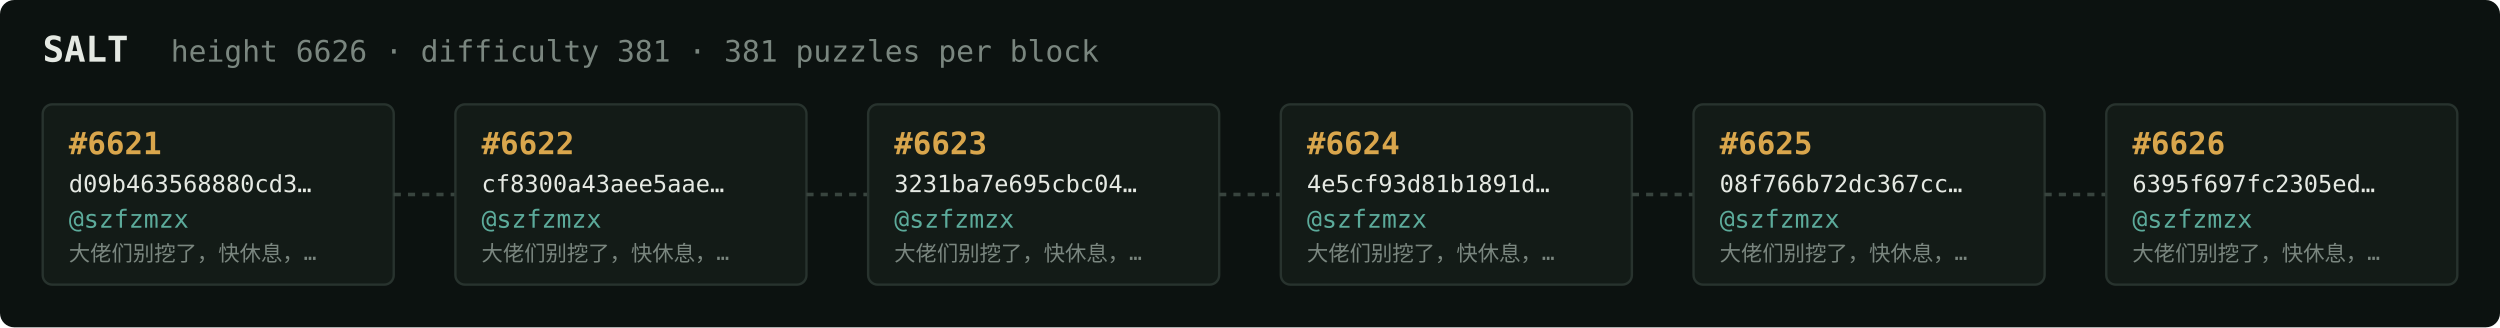
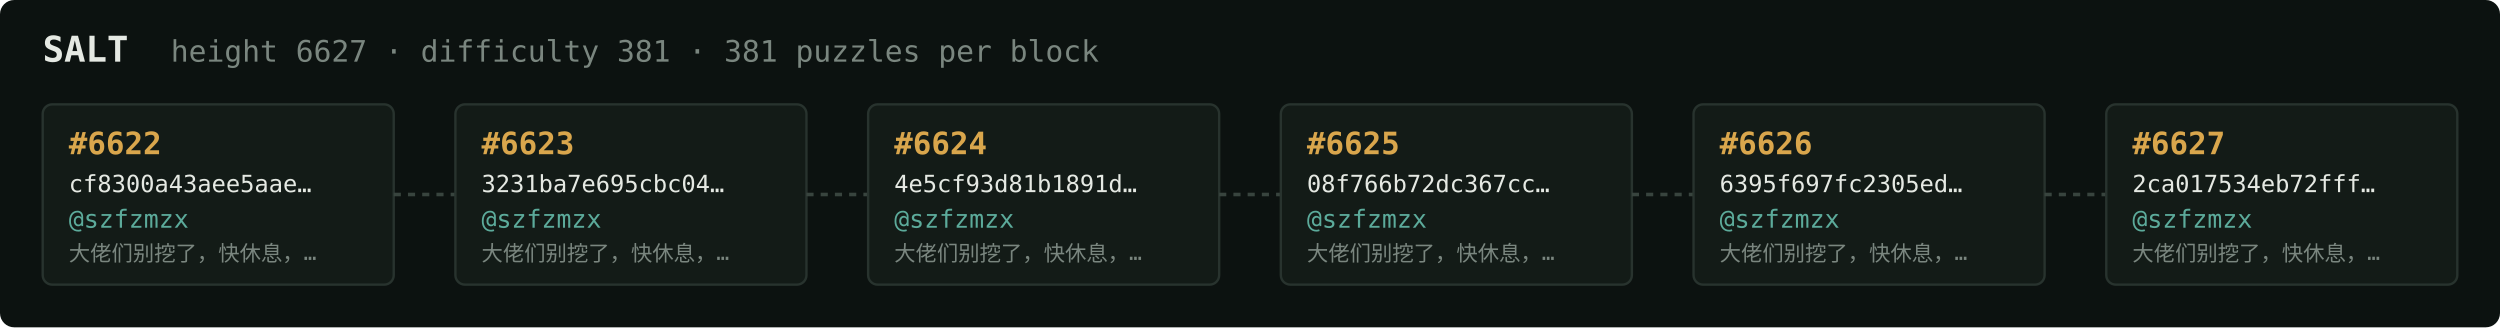
<svg xmlns="http://www.w3.org/2000/svg" width="1054" height="138" viewBox="0 0 1054 138" font-family="ui-monospace,SFMono-Regular,Menlo,monospace">
  <rect fill="#0c1210" width="1054" height="138" rx="6" />
  <text x="18" y="26" fill="#e5e9e3" font-size="15" font-weight="700">SALT</text>
-   <text x="72" y="26" fill="#7a867f" font-size="12.5">height 6626 · difficulty 381 · 381 puzzles per block</text>
+   <text x="72" y="26" fill="#7a867f" font-size="12.5">height 6627 · difficulty 381 · 381 puzzles per block</text>
  <rect x="18" y="44" width="148" height="76" rx="4" fill="#131b17" stroke="#28332e" stroke-width="1" />
-   <text x="29" y="65" fill="#d9a64c" font-size="13" font-weight="700">#6621</text>
-   <text x="29" y="81" fill="#e5e9e3" font-size="10">d09b463568880cd3…</text>
+   <text x="29" y="65" fill="#d9a64c" font-size="13" font-weight="700">#6622</text>
+   <text x="29" y="81" fill="#e5e9e3" font-size="10">cf8300a43aee5aae…</text>
  <text x="29" y="96" fill="#5cab9b" font-size="10.5">@szfzmzx</text>
  <text x="29" y="110" fill="#7a867f" font-size="9">大佬们别挖了，快休息，…</text>
  <line x1="166" y1="82.0" x2="192" y2="82.0" stroke="#38443e" stroke-width="1.5" stroke-dasharray="3 3" />
  <rect x="192" y="44" width="148" height="76" rx="4" fill="#131b17" stroke="#28332e" stroke-width="1" />
-   <text x="203" y="65" fill="#d9a64c" font-size="13" font-weight="700">#6622</text>
-   <text x="203" y="81" fill="#e5e9e3" font-size="10">cf8300a43aee5aae…</text>
+   <text x="203" y="65" fill="#d9a64c" font-size="13" font-weight="700">#6623</text>
+   <text x="203" y="81" fill="#e5e9e3" font-size="10">3231ba7e695cbc04…</text>
  <text x="203" y="96" fill="#5cab9b" font-size="10.5">@szfzmzx</text>
  <text x="203" y="110" fill="#7a867f" font-size="9">大佬们别挖了，快休息，…</text>
  <line x1="340" y1="82.0" x2="366" y2="82.0" stroke="#38443e" stroke-width="1.5" stroke-dasharray="3 3" />
  <rect x="366" y="44" width="148" height="76" rx="4" fill="#131b17" stroke="#28332e" stroke-width="1" />
-   <text x="377" y="65" fill="#d9a64c" font-size="13" font-weight="700">#6623</text>
-   <text x="377" y="81" fill="#e5e9e3" font-size="10">3231ba7e695cbc04…</text>
+   <text x="377" y="65" fill="#d9a64c" font-size="13" font-weight="700">#6624</text>
+   <text x="377" y="81" fill="#e5e9e3" font-size="10">4e5cf93d81b1891d…</text>
  <text x="377" y="96" fill="#5cab9b" font-size="10.5">@szfzmzx</text>
  <text x="377" y="110" fill="#7a867f" font-size="9">大佬们别挖了，快休息，…</text>
  <line x1="514" y1="82.0" x2="540" y2="82.0" stroke="#38443e" stroke-width="1.5" stroke-dasharray="3 3" />
  <rect x="540" y="44" width="148" height="76" rx="4" fill="#131b17" stroke="#28332e" stroke-width="1" />
-   <text x="551" y="65" fill="#d9a64c" font-size="13" font-weight="700">#6624</text>
-   <text x="551" y="81" fill="#e5e9e3" font-size="10">4e5cf93d81b1891d…</text>
+   <text x="551" y="65" fill="#d9a64c" font-size="13" font-weight="700">#6625</text>
+   <text x="551" y="81" fill="#e5e9e3" font-size="10">08f766b72dc367cc…</text>
  <text x="551" y="96" fill="#5cab9b" font-size="10.5">@szfzmzx</text>
  <text x="551" y="110" fill="#7a867f" font-size="9">大佬们别挖了，快休息，…</text>
  <line x1="688" y1="82.0" x2="714" y2="82.0" stroke="#38443e" stroke-width="1.5" stroke-dasharray="3 3" />
  <rect x="714" y="44" width="148" height="76" rx="4" fill="#131b17" stroke="#28332e" stroke-width="1" />
-   <text x="725" y="65" fill="#d9a64c" font-size="13" font-weight="700">#6625</text>
-   <text x="725" y="81" fill="#e5e9e3" font-size="10">08f766b72dc367cc…</text>
+   <text x="725" y="65" fill="#d9a64c" font-size="13" font-weight="700">#6626</text>
+   <text x="725" y="81" fill="#e5e9e3" font-size="10">6395f697fc2305ed…</text>
  <text x="725" y="96" fill="#5cab9b" font-size="10.5">@szfzmzx</text>
  <text x="725" y="110" fill="#7a867f" font-size="9">大佬们别挖了，快休息，…</text>
  <line x1="862" y1="82.0" x2="888" y2="82.0" stroke="#38443e" stroke-width="1.5" stroke-dasharray="3 3" />
  <rect x="888" y="44" width="148" height="76" rx="4" fill="#131b17" stroke="#28332e" stroke-width="1" />
-   <text x="899" y="65" fill="#d9a64c" font-size="13" font-weight="700">#6626</text>
-   <text x="899" y="81" fill="#e5e9e3" font-size="10">6395f697fc2305ed…</text>
+   <text x="899" y="65" fill="#d9a64c" font-size="13" font-weight="700">#6627</text>
+   <text x="899" y="81" fill="#e5e9e3" font-size="10">2ca017534eb72fff…</text>
  <text x="899" y="96" fill="#5cab9b" font-size="10.5">@szfzmzx</text>
  <text x="899" y="110" fill="#7a867f" font-size="9">大佬们别挖了，快休息，…</text>
</svg>
